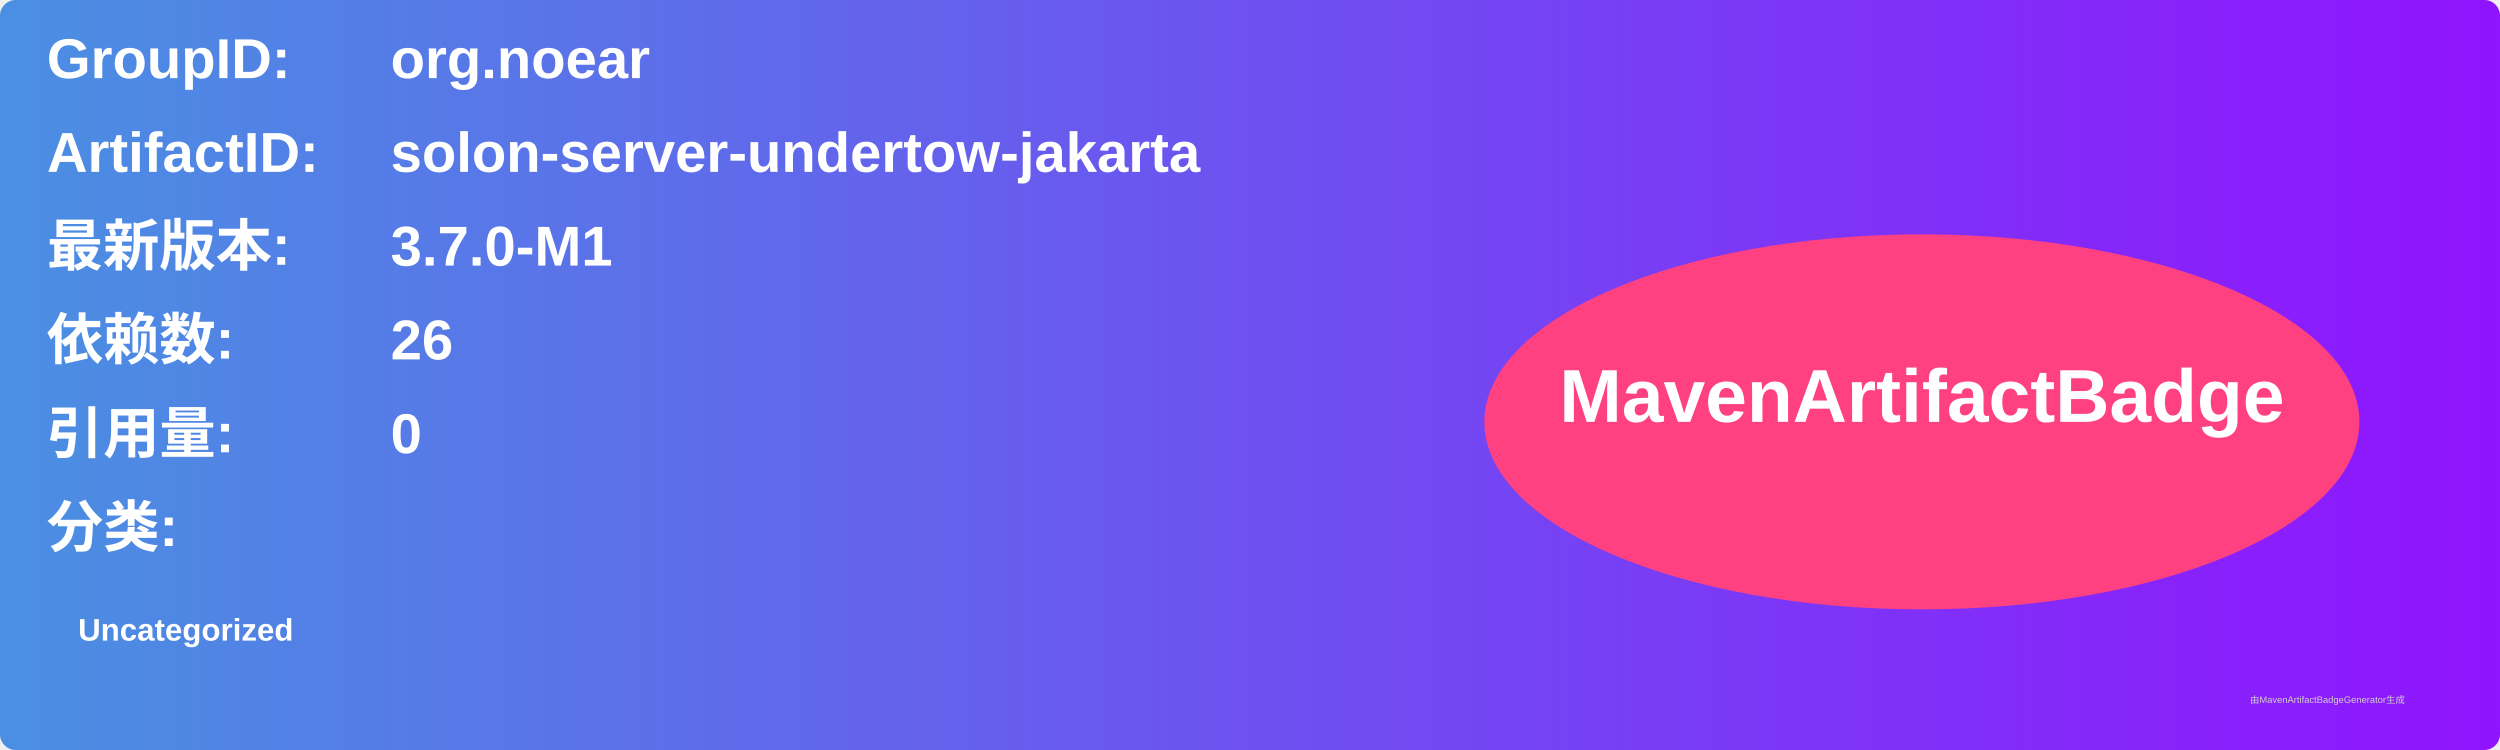
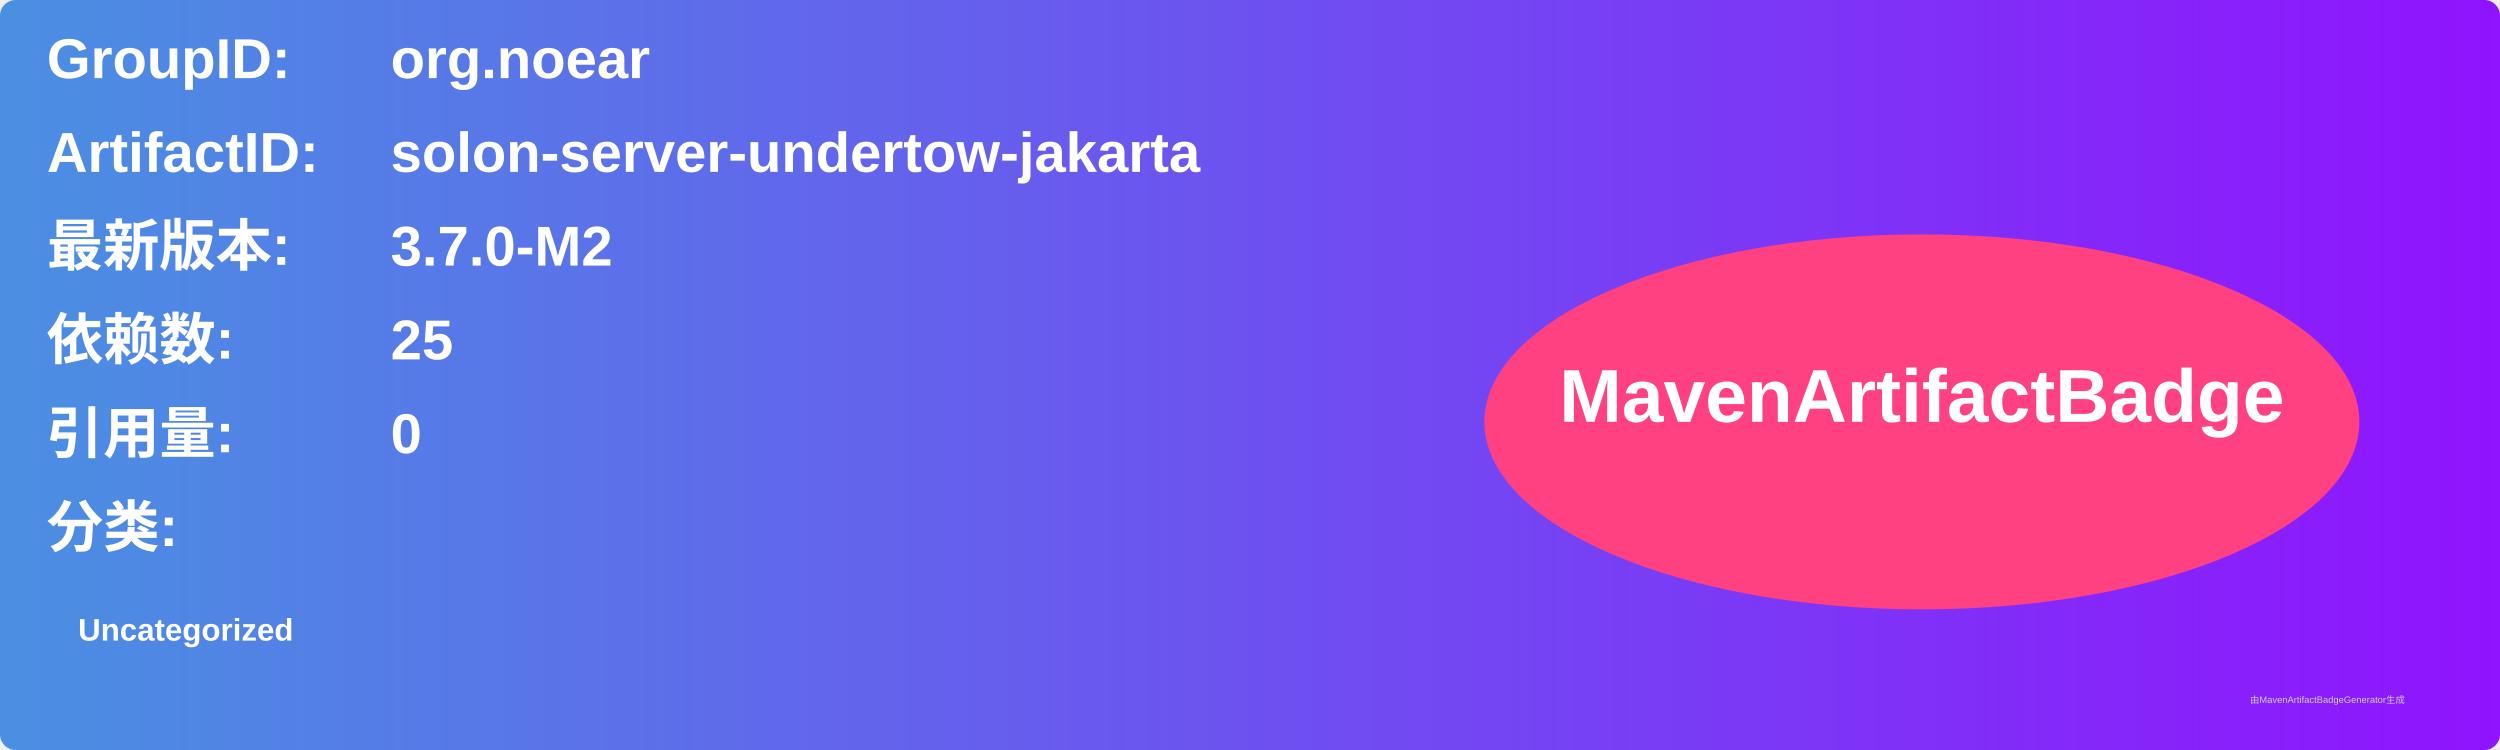
<svg xmlns="http://www.w3.org/2000/svg" width="800" height="240" viewBox="0 0 800 240">
  <linearGradient id="grad" x1="0%" y1="0%" x2="100%" y2="0%">
    <stop offset="0%" stop-color="#4a90e2" />
    <stop offset="100%" stop-color="#9013fe" />
  </linearGradient>
  <rect width="100%" height="100%" rx="5" ry="5" fill="url(#grad)" />
  <g transform="translate(15, 15)">
    <text x="0" y="10" font-family="Arial" font-size="18" fill="white" font-weight="bold" width="260">GroupID:</text>
    <text x="110" y="10" font-family="Arial" font-size="18" fill="white" font-weight="bold" width="460">org.noear</text>
    <text x="0" y="40" font-family="Arial" font-size="18" fill="white" font-weight="bold" width="260">ArtifactID:</text>
    <text x="110" y="40" font-family="Arial" font-size="18" fill="white" font-weight="bold" width="460">solon-server-undertow-jakarta</text>
    <text x="0" y="70" font-family="Arial" font-size="18" fill="white" font-weight="bold">最新版本:</text>
    <text x="110" y="70" font-family="Arial" font-size="18" fill="white" font-weight="bold">
-       <tspan font-weight="bold">3.7.0-M1</tspan>
+       <tspan font-weight="bold">3.7.0-M2</tspan>
    </text>
    <text x="0" y="100" font-family="Arial" font-size="18" fill="white" font-weight="bold">依赖数: </text>
    <text x="110" y="100" font-family="Arial" font-size="18" fill="white">
-       <tspan font-weight="bold">26</tspan>
+       <tspan font-weight="bold">25</tspan>
    </text>
    <text x="0" y="130" font-family="Arial" font-size="18" fill="white" font-weight="bold">引用量: </text>
    <text x="110" y="130" font-family="Arial" font-size="18" fill="white">
      <tspan font-weight="bold">0</tspan>
    </text>
    <text x="0" y="160" font-family="Arial" font-size="18" fill="white" font-weight="bold">分类:</text>
    <text x="10" y="190" font-family="Arial" font-size="10" fill="white">
      <tspan font-weight="bold">Uncategorized</tspan>
    </text>
    <ellipse cx="600" cy="120" rx="140" ry="60" fill="#ff4081" />
    <text x="600" y="120" text-anchor="middle" font-family="Arial" font-size="24" fill="white" font-weight="bold">MavenArtifactBadge</text>
  </g>
  <text x="720" y="225" font-family="Arial" font-size="3" fill="#d0d0d0">由MavenArtifactBadgeGenerator生成</text>
</svg>
